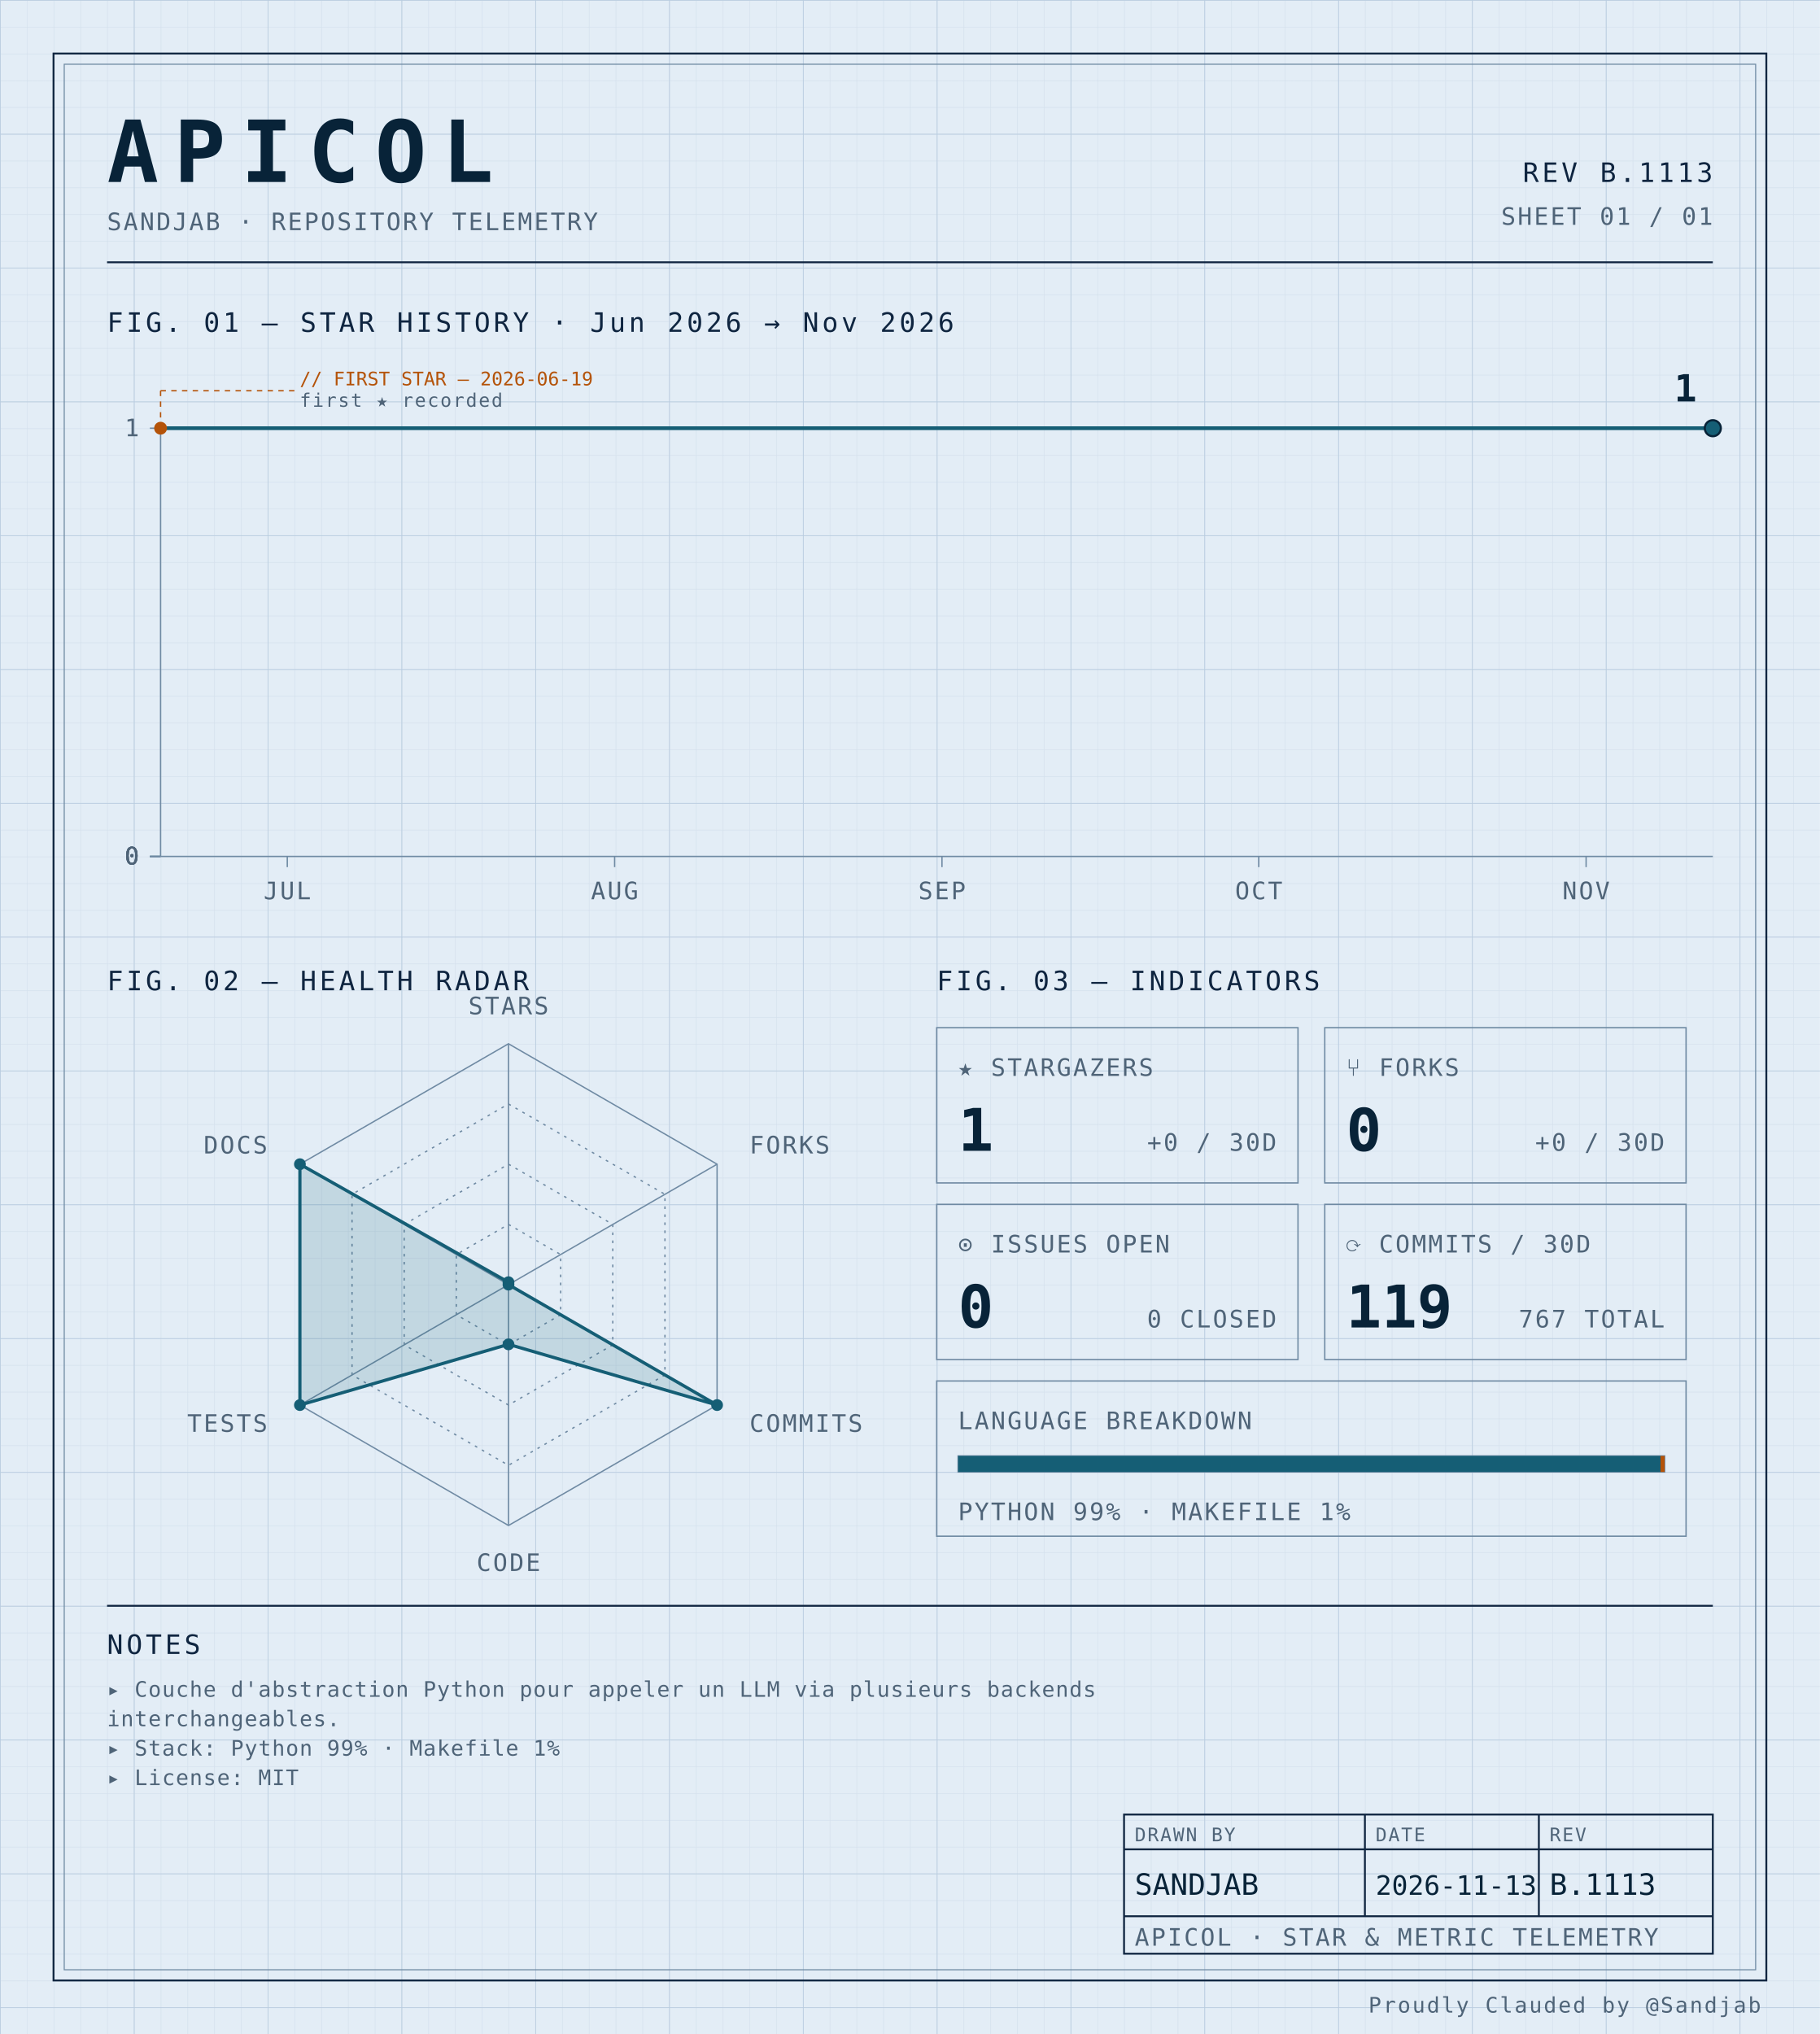
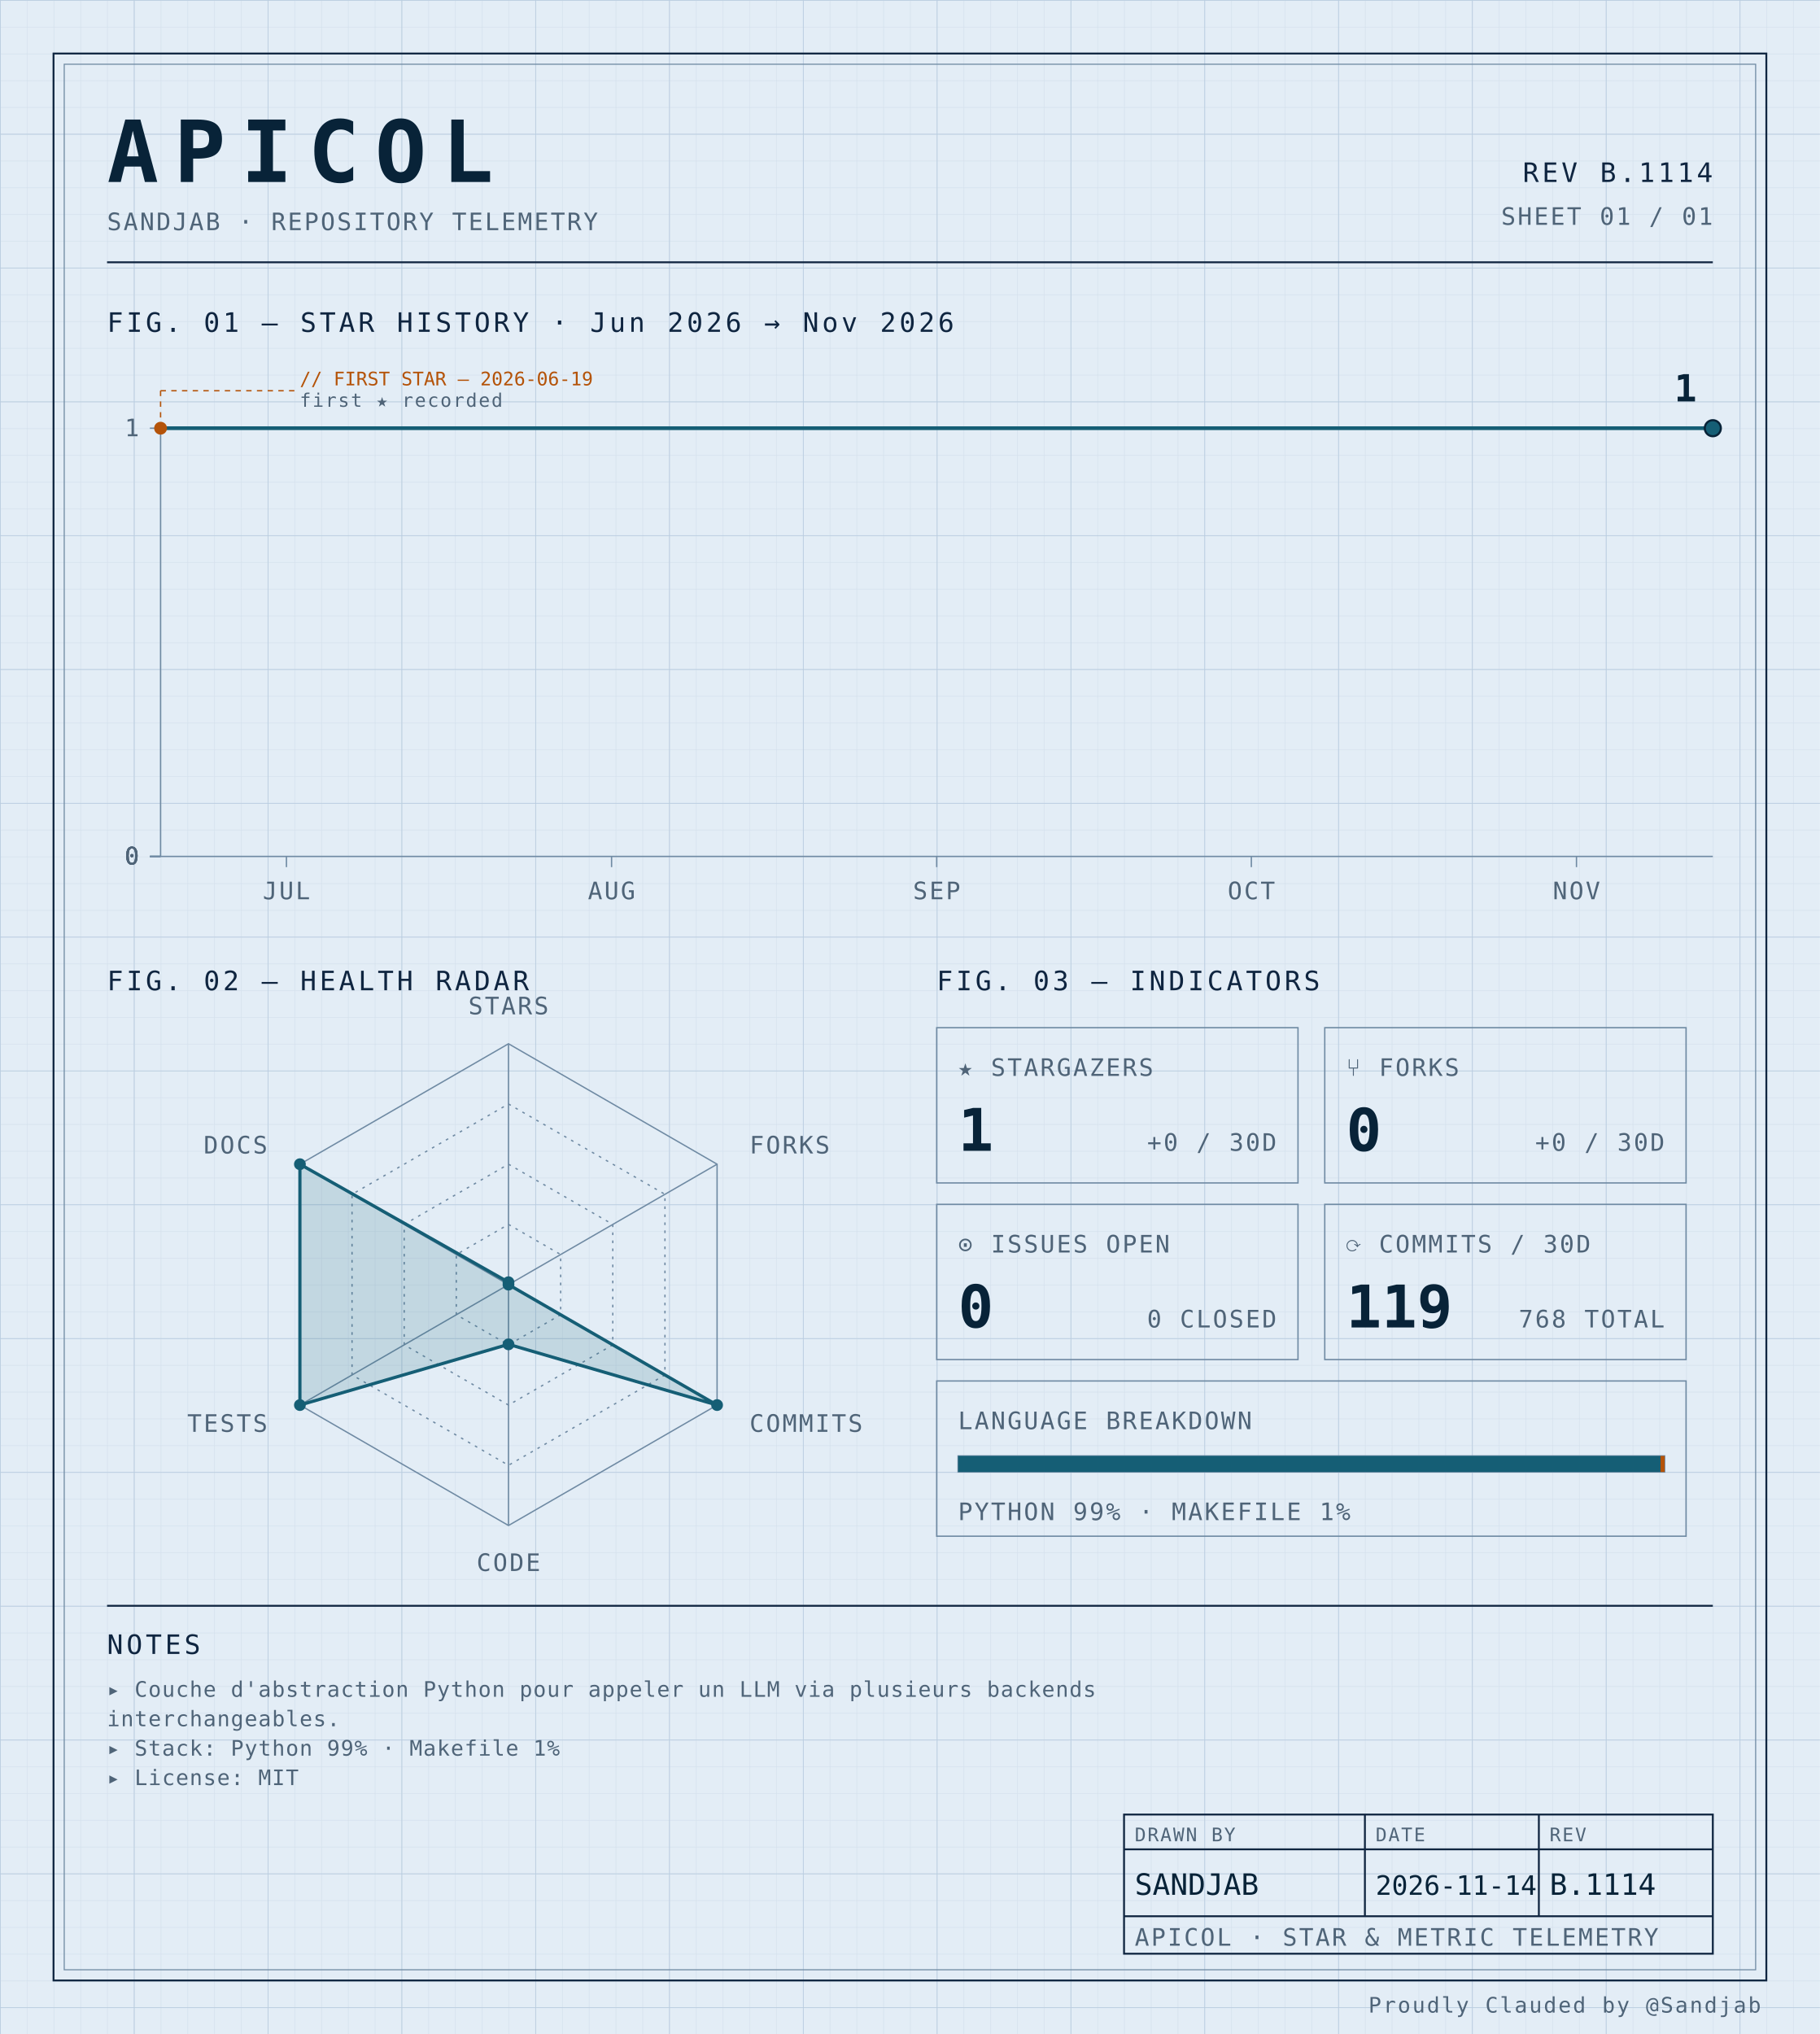
<svg xmlns="http://www.w3.org/2000/svg" width="100%" viewBox="0 0 680 760" role="img">
  <defs>
    <pattern id="grid-fine" width="10" height="10" patternUnits="userSpaceOnUse">
      <path d="M10 0H0V10" fill="none" stroke="#d4e0ec" stroke-width="0.4" />
    </pattern>
    <pattern id="grid-major" width="50" height="50" patternUnits="userSpaceOnUse">
      <path d="M50 0H0V50" fill="none" stroke="#b8cce0" stroke-width="0.5" />
    </pattern>
  </defs>
  <rect x="0" y="0" width="680" height="760" fill="#e3edf6" />
  <rect x="0" y="0" width="680" height="760" fill="url(#grid-fine)" />
  <rect x="0" y="0" width="680" height="760" fill="url(#grid-major)" />
  <rect x="20" y="20" width="640" height="720" fill="none" stroke="#0f2540" stroke-width="0.7" />
  <rect x="24" y="24" width="632" height="712" fill="none" stroke="#6f8aa3" stroke-width="0.4" />
  <text x="40" y="68" font-family="ui-monospace, 'SF Mono', 'JetBrains Mono', 'Cascadia Code', Consolas, monospace" font-size="32" font-weight="700" fill="#082338" text-anchor="start" letter-spacing="0.18em">APICOL</text>
  <text x="40" y="86" font-family="ui-monospace, 'SF Mono', 'JetBrains Mono', 'Cascadia Code', Consolas, monospace" font-size="9" font-weight="400" fill="#4f6478" text-anchor="start" letter-spacing="0.08em">SANDJAB · REPOSITORY TELEMETRY</text>
-   <text x="640" y="68" font-family="ui-monospace, 'SF Mono', 'JetBrains Mono', 'Cascadia Code', Consolas, monospace" font-size="10" font-weight="400" fill="#0f2540" text-anchor="end" letter-spacing="0.12em">REV B.1113</text>
+   <text x="640" y="68" font-family="ui-monospace, 'SF Mono', 'JetBrains Mono', 'Cascadia Code', Consolas, monospace" font-size="10" font-weight="400" fill="#0f2540" text-anchor="end" letter-spacing="0.12em">REV B.1114</text>
  <text x="640" y="84" font-family="ui-monospace, 'SF Mono', 'JetBrains Mono', 'Cascadia Code', Consolas, monospace" font-size="9" font-weight="400" fill="#4f6478" text-anchor="end" letter-spacing="0.08em">SHEET 01 / 01</text>
  <line x1="40" y1="98" x2="640" y2="98" stroke="#0f2540" stroke-width="0.7" />
  <text x="40" y="124" font-family="ui-monospace, 'SF Mono', 'JetBrains Mono', 'Cascadia Code', Consolas, monospace" font-size="10" font-weight="400" fill="#0f2540" text-anchor="start" letter-spacing="0.12em">FIG. 01 — STAR HISTORY · Jun 2026 → Nov 2026</text>
  <line x1="60" y1="160" x2="60" y2="320" stroke="#6f8aa3" stroke-width="0.5" />
  <line x1="60" y1="320" x2="640" y2="320" stroke="#6f8aa3" stroke-width="0.5" />
  <line x1="56" y1="320.0" x2="60" y2="320.0" stroke="#6f8aa3" stroke-width="0.5" />
  <text x="52" y="323.0" font-family="ui-monospace, 'SF Mono', 'JetBrains Mono', 'Cascadia Code', Consolas, monospace" font-size="9" font-weight="400" fill="#4f6478" text-anchor="end" letter-spacing="0.08em">0</text>
  <line x1="56" y1="320.0" x2="60" y2="320.0" stroke="#6f8aa3" stroke-width="0.5" />
  <text x="52" y="323.0" font-family="ui-monospace, 'SF Mono', 'JetBrains Mono', 'Cascadia Code', Consolas, monospace" font-size="9" font-weight="400" fill="#4f6478" text-anchor="end" letter-spacing="0.08em">0</text>
  <line x1="56" y1="320.0" x2="60" y2="320.0" stroke="#6f8aa3" stroke-width="0.5" />
  <text x="52" y="323.0" font-family="ui-monospace, 'SF Mono', 'JetBrains Mono', 'Cascadia Code', Consolas, monospace" font-size="9" font-weight="400" fill="#4f6478" text-anchor="end" letter-spacing="0.08em">0</text>
  <line x1="56" y1="320.0" x2="60" y2="320.0" stroke="#6f8aa3" stroke-width="0.5" />
  <text x="52" y="323.0" font-family="ui-monospace, 'SF Mono', 'JetBrains Mono', 'Cascadia Code', Consolas, monospace" font-size="9" font-weight="400" fill="#4f6478" text-anchor="end" letter-spacing="0.08em">0</text>
  <line x1="56" y1="160.0" x2="60" y2="160.0" stroke="#6f8aa3" stroke-width="0.5" />
  <text x="52" y="163.0" font-family="ui-monospace, 'SF Mono', 'JetBrains Mono', 'Cascadia Code', Consolas, monospace" font-size="9" font-weight="400" fill="#4f6478" text-anchor="end" letter-spacing="0.08em">1</text>
-   <line x1="107.347" y1="320" x2="107.347" y2="324" stroke="#6f8aa3" stroke-width="0.5" />
-   <text x="107.347" y="336" font-family="ui-monospace, 'SF Mono', 'JetBrains Mono', 'Cascadia Code', Consolas, monospace" font-size="9" font-weight="400" fill="#4f6478" text-anchor="middle" letter-spacing="0.08em">JUL</text>
-   <line x1="229.66" y1="320" x2="229.66" y2="324" stroke="#6f8aa3" stroke-width="0.5" />
-   <text x="229.66" y="336" font-family="ui-monospace, 'SF Mono', 'JetBrains Mono', 'Cascadia Code', Consolas, monospace" font-size="9" font-weight="400" fill="#4f6478" text-anchor="middle" letter-spacing="0.08em">AUG</text>
-   <line x1="351.973" y1="320" x2="351.973" y2="324" stroke="#6f8aa3" stroke-width="0.5" />
-   <text x="351.973" y="336" font-family="ui-monospace, 'SF Mono', 'JetBrains Mono', 'Cascadia Code', Consolas, monospace" font-size="9" font-weight="400" fill="#4f6478" text-anchor="middle" letter-spacing="0.08em">SEP</text>
-   <line x1="470.34" y1="320" x2="470.34" y2="324" stroke="#6f8aa3" stroke-width="0.5" />
-   <text x="470.34" y="336" font-family="ui-monospace, 'SF Mono', 'JetBrains Mono', 'Cascadia Code', Consolas, monospace" font-size="9" font-weight="400" fill="#4f6478" text-anchor="middle" letter-spacing="0.08em">OCT</text>
-   <line x1="592.653" y1="320" x2="592.653" y2="324" stroke="#6f8aa3" stroke-width="0.5" />
-   <text x="592.653" y="336" font-family="ui-monospace, 'SF Mono', 'JetBrains Mono', 'Cascadia Code', Consolas, monospace" font-size="9" font-weight="400" fill="#4f6478" text-anchor="middle" letter-spacing="0.08em">NOV</text>
-   <path d="M 60.00,160.00 L 107.35,160.00 154.69,160.00 202.04,160.00 249.39,160.00 296.73,160.00 344.08,160.00 391.43,160.00 438.78,160.00 486.12,160.00 533.47,160.00 580.82,160.00 628.16,160.00 640.00,160.00" fill="none" stroke="#155e75" stroke-width="1.4" stroke-linejoin="round" stroke-linecap="round" />
+   <line x1="107.027" y1="320" x2="107.027" y2="324" stroke="#6f8aa3" stroke-width="0.5" />
+   <text x="107.027" y="336" font-family="ui-monospace, 'SF Mono', 'JetBrains Mono', 'Cascadia Code', Consolas, monospace" font-size="9" font-weight="400" fill="#4f6478" text-anchor="middle" letter-spacing="0.08em">JUL</text>
+   <line x1="228.514" y1="320" x2="228.514" y2="324" stroke="#6f8aa3" stroke-width="0.5" />
+   <text x="228.514" y="336" font-family="ui-monospace, 'SF Mono', 'JetBrains Mono', 'Cascadia Code', Consolas, monospace" font-size="9" font-weight="400" fill="#4f6478" text-anchor="middle" letter-spacing="0.08em">AUG</text>
+   <line x1="350.0" y1="320" x2="350.0" y2="324" stroke="#6f8aa3" stroke-width="0.5" />
+   <text x="350.0" y="336" font-family="ui-monospace, 'SF Mono', 'JetBrains Mono', 'Cascadia Code', Consolas, monospace" font-size="9" font-weight="400" fill="#4f6478" text-anchor="middle" letter-spacing="0.08em">SEP</text>
+   <line x1="467.568" y1="320" x2="467.568" y2="324" stroke="#6f8aa3" stroke-width="0.5" />
+   <text x="467.568" y="336" font-family="ui-monospace, 'SF Mono', 'JetBrains Mono', 'Cascadia Code', Consolas, monospace" font-size="9" font-weight="400" fill="#4f6478" text-anchor="middle" letter-spacing="0.08em">OCT</text>
+   <line x1="589.054" y1="320" x2="589.054" y2="324" stroke="#6f8aa3" stroke-width="0.5" />
+   <text x="589.054" y="336" font-family="ui-monospace, 'SF Mono', 'JetBrains Mono', 'Cascadia Code', Consolas, monospace" font-size="9" font-weight="400" fill="#4f6478" text-anchor="middle" letter-spacing="0.08em">NOV</text>
+   <path d="M 60.00,160.00 L 107.03,160.00 154.05,160.00 201.08,160.00 248.11,160.00 295.14,160.00 342.16,160.00 389.19,160.00 436.22,160.00 483.24,160.00 530.27,160.00 577.30,160.00 624.32,160.00 640.00,160.00" fill="none" stroke="#155e75" stroke-width="1.4" stroke-linejoin="round" stroke-linecap="round" />
  <circle cx="60.0" cy="160.0" r="2.4" fill="#b45309" />
  <line x1="60.0" y1="160.0" x2="60.0" y2="146" stroke="#b45309" stroke-width="0.5" stroke-dasharray="2,2" fill="none" />
  <line x1="60.0" y1="146" x2="110.0" y2="146" stroke="#b45309" stroke-width="0.5" stroke-dasharray="2,2" fill="none" />
  <text x="112.0" y="144" font-family="ui-monospace, 'SF Mono', 'JetBrains Mono', 'Cascadia Code', Consolas, monospace" font-size="7" font-weight="400" fill="#b45309" text-anchor="start" letter-spacing="normal">// FIRST STAR — 2026-06-19</text>
  <text x="112.0" y="152" font-family="ui-monospace, 'SF Mono', 'JetBrains Mono', 'Cascadia Code', Consolas, monospace" font-size="7" font-weight="400" fill="#4f6478" text-anchor="start" letter-spacing="0.08em">first ★ recorded</text>
  <circle cx="640.0" cy="160.0" r="3" fill="#155e75" stroke="#082338" stroke-width="0.8" />
  <text x="634.0" y="150.0" font-family="ui-monospace, 'SF Mono', 'JetBrains Mono', 'Cascadia Code', Consolas, monospace" font-size="14" font-weight="700" fill="#082338" text-anchor="end" letter-spacing="normal">1</text>
  <text x="40" y="370" font-family="ui-monospace, 'SF Mono', 'JetBrains Mono', 'Cascadia Code', Consolas, monospace" font-size="10" font-weight="400" fill="#0f2540" text-anchor="start" letter-spacing="0.12em">FIG. 02 — HEALTH RADAR</text>
  <g transform="translate(190 480)">
    <polygon points="0.00,-90.00 77.94,-45.00 77.94,45.00 0.00,90.00 -77.94,45.00 -77.94,-45.00" fill="none" stroke="#6f8aa3" stroke-width="0.5" />
    <polygon points="0.00,-67.50 58.46,-33.75 58.46,33.75 0.00,67.50 -58.46,33.75 -58.46,-33.75" fill="none" stroke="#6f8aa3" stroke-width="0.5" stroke-dasharray="1,2" />
    <polygon points="0.00,-45.00 38.97,-22.50 38.97,22.50 0.00,45.00 -38.97,22.50 -38.97,-22.50" fill="none" stroke="#6f8aa3" stroke-width="0.5" stroke-dasharray="1,2" />
    <polygon points="0.00,-22.50 19.49,-11.25 19.49,11.25 0.00,22.50 -19.49,11.25 -19.49,-11.25" fill="none" stroke="#6f8aa3" stroke-width="0.5" stroke-dasharray="1,2" />
    <line x1="0" y1="0" x2="0.00" y2="-90.00" stroke="#6f8aa3" stroke-width="0.5" />
    <line x1="0" y1="0" x2="77.94" y2="-45.00" stroke="#6f8aa3" stroke-width="0.5" />
    <line x1="0" y1="0" x2="77.94" y2="45.00" stroke="#6f8aa3" stroke-width="0.5" />
    <line x1="0" y1="0" x2="0.00" y2="90.00" stroke="#6f8aa3" stroke-width="0.5" />
    <line x1="0" y1="0" x2="-77.94" y2="45.00" stroke="#6f8aa3" stroke-width="0.5" />
    <line x1="0" y1="0" x2="-77.94" y2="-45.00" stroke="#6f8aa3" stroke-width="0.5" />
    <polygon points="0.00,-0.90 0.00,0.00 77.94,45.00 0.00,22.31 -77.94,45.00 -77.94,-45.00" fill="#155e75" fill-opacity="0.16" stroke="#155e75" stroke-width="1.2" />
    <circle cx="0.00" cy="-0.90" r="2.2" fill="#155e75" />
    <circle cx="0.00" cy="0.00" r="2.2" fill="#155e75" />
    <circle cx="77.94" cy="45.00" r="2.2" fill="#155e75" />
    <circle cx="0.00" cy="22.31" r="2.2" fill="#155e75" />
    <circle cx="-77.94" cy="45.00" r="2.2" fill="#155e75" />
    <circle cx="-77.94" cy="-45.00" r="2.2" fill="#155e75" />
    <text x="6.3681633555662356e-15" y="-101" font-family="ui-monospace, 'SF Mono', 'JetBrains Mono', 'Cascadia Code', Consolas, monospace" font-size="9" font-weight="400" fill="#4f6478" text-anchor="middle" letter-spacing="0.08em">STARS</text>
    <text x="90.067" y="-49" font-family="ui-monospace, 'SF Mono', 'JetBrains Mono', 'Cascadia Code', Consolas, monospace" font-size="9" font-weight="400" fill="#4f6478" text-anchor="start" letter-spacing="0.08em">FORKS</text>
    <text x="90.067" y="55" font-family="ui-monospace, 'SF Mono', 'JetBrains Mono', 'Cascadia Code', Consolas, monospace" font-size="9" font-weight="400" fill="#4f6478" text-anchor="start" letter-spacing="0.08em">COMMITS</text>
    <text x="6.3681633555662356e-15" y="107" font-family="ui-monospace, 'SF Mono', 'JetBrains Mono', 'Cascadia Code', Consolas, monospace" font-size="9" font-weight="400" fill="#4f6478" text-anchor="middle" letter-spacing="0.08em">CODE</text>
    <text x="-90.067" y="55" font-family="ui-monospace, 'SF Mono', 'JetBrains Mono', 'Cascadia Code', Consolas, monospace" font-size="9" font-weight="400" fill="#4f6478" text-anchor="end" letter-spacing="0.08em">TESTS</text>
    <text x="-90.067" y="-49" font-family="ui-monospace, 'SF Mono', 'JetBrains Mono', 'Cascadia Code', Consolas, monospace" font-size="9" font-weight="400" fill="#4f6478" text-anchor="end" letter-spacing="0.08em">DOCS</text>
  </g>
  <text x="350" y="370" font-family="ui-monospace, 'SF Mono', 'JetBrains Mono', 'Cascadia Code', Consolas, monospace" font-size="10" font-weight="400" fill="#0f2540" text-anchor="start" letter-spacing="0.12em">FIG. 03 — INDICATORS</text>
  <rect x="350" y="384" width="135" height="58" fill="none" stroke="#6f8aa3" stroke-width="0.5" />
  <text x="358" y="402" font-family="ui-monospace, 'SF Mono', 'JetBrains Mono', 'Cascadia Code', Consolas, monospace" font-size="9" font-weight="400" fill="#4f6478" text-anchor="start" letter-spacing="0.08em">★ STARGAZERS</text>
  <text x="358" y="430" font-family="ui-monospace, 'SF Mono', 'JetBrains Mono', 'Cascadia Code', Consolas, monospace" font-size="22" font-weight="700" fill="#082338" text-anchor="start" letter-spacing="normal">1</text>
  <text x="477" y="430" font-family="ui-monospace, 'SF Mono', 'JetBrains Mono', 'Cascadia Code', Consolas, monospace" font-size="9" font-weight="400" fill="#4f6478" text-anchor="end" letter-spacing="0.08em">+0 / 30D</text>
  <rect x="495" y="384" width="135" height="58" fill="none" stroke="#6f8aa3" stroke-width="0.5" />
  <text x="503" y="402" font-family="ui-monospace, 'SF Mono', 'JetBrains Mono', 'Cascadia Code', Consolas, monospace" font-size="9" font-weight="400" fill="#4f6478" text-anchor="start" letter-spacing="0.08em">⑂ FORKS</text>
  <text x="503" y="430" font-family="ui-monospace, 'SF Mono', 'JetBrains Mono', 'Cascadia Code', Consolas, monospace" font-size="22" font-weight="700" fill="#082338" text-anchor="start" letter-spacing="normal">0</text>
  <text x="622" y="430" font-family="ui-monospace, 'SF Mono', 'JetBrains Mono', 'Cascadia Code', Consolas, monospace" font-size="9" font-weight="400" fill="#4f6478" text-anchor="end" letter-spacing="0.08em">+0 / 30D</text>
  <rect x="350" y="450" width="135" height="58" fill="none" stroke="#6f8aa3" stroke-width="0.5" />
  <text x="358" y="468" font-family="ui-monospace, 'SF Mono', 'JetBrains Mono', 'Cascadia Code', Consolas, monospace" font-size="9" font-weight="400" fill="#4f6478" text-anchor="start" letter-spacing="0.08em">⊙ ISSUES OPEN</text>
  <text x="358" y="496" font-family="ui-monospace, 'SF Mono', 'JetBrains Mono', 'Cascadia Code', Consolas, monospace" font-size="22" font-weight="700" fill="#082338" text-anchor="start" letter-spacing="normal">0</text>
  <text x="477" y="496" font-family="ui-monospace, 'SF Mono', 'JetBrains Mono', 'Cascadia Code', Consolas, monospace" font-size="9" font-weight="400" fill="#4f6478" text-anchor="end" letter-spacing="0.08em">0 CLOSED</text>
  <rect x="495" y="450" width="135" height="58" fill="none" stroke="#6f8aa3" stroke-width="0.5" />
  <text x="503" y="468" font-family="ui-monospace, 'SF Mono', 'JetBrains Mono', 'Cascadia Code', Consolas, monospace" font-size="9" font-weight="400" fill="#4f6478" text-anchor="start" letter-spacing="0.08em">⟳ COMMITS / 30D</text>
  <text x="503" y="496" font-family="ui-monospace, 'SF Mono', 'JetBrains Mono', 'Cascadia Code', Consolas, monospace" font-size="22" font-weight="700" fill="#082338" text-anchor="start" letter-spacing="normal">119</text>
-   <text x="622" y="496" font-family="ui-monospace, 'SF Mono', 'JetBrains Mono', 'Cascadia Code', Consolas, monospace" font-size="9" font-weight="400" fill="#4f6478" text-anchor="end" letter-spacing="0.08em">767 TOTAL</text>
+   <text x="622" y="496" font-family="ui-monospace, 'SF Mono', 'JetBrains Mono', 'Cascadia Code', Consolas, monospace" font-size="9" font-weight="400" fill="#4f6478" text-anchor="end" letter-spacing="0.08em">768 TOTAL</text>
  <rect x="350" y="516" width="280" height="58" fill="none" stroke="#6f8aa3" stroke-width="0.5" />
  <text x="358" y="534" font-family="ui-monospace, 'SF Mono', 'JetBrains Mono', 'Cascadia Code', Consolas, monospace" font-size="9" font-weight="400" fill="#4f6478" text-anchor="start" letter-spacing="0.08em">LANGUAGE BREAKDOWN</text>
  <rect x="358" y="544" width="264" height="6" fill="none" stroke="#6f8aa3" stroke-width="0.5" />
  <rect x="358" y="544" width="262.46" height="6" fill="#155e75" />
  <rect x="620.456" y="544" width="1.54" height="6" fill="#b45309" />
  <text x="358" y="568" font-family="ui-monospace, 'SF Mono', 'JetBrains Mono', 'Cascadia Code', Consolas, monospace" font-size="9" font-weight="400" fill="#4f6478" text-anchor="start" letter-spacing="0.08em">PYTHON 99% · MAKEFILE 1%</text>
  <line x1="40" y1="600" x2="640" y2="600" stroke="#0f2540" stroke-width="0.7" />
  <text x="40" y="618" font-family="ui-monospace, 'SF Mono', 'JetBrains Mono', 'Cascadia Code', Consolas, monospace" font-size="10" font-weight="400" fill="#0f2540" text-anchor="start" letter-spacing="0.12em">NOTES</text>
  <text x="40" y="634" font-family="ui-monospace, 'SF Mono', 'JetBrains Mono', 'Cascadia Code', Consolas, monospace" font-size="8" font-weight="400" fill="#4f6478" text-anchor="start" letter-spacing="0.04em">▸ Couche d'abstraction Python pour appeler un LLM via plusieurs backends</text>
  <text x="40" y="645" font-family="ui-monospace, 'SF Mono', 'JetBrains Mono', 'Cascadia Code', Consolas, monospace" font-size="8" font-weight="400" fill="#4f6478" text-anchor="start" letter-spacing="0.04em">  interchangeables.</text>
  <text x="40" y="656" font-family="ui-monospace, 'SF Mono', 'JetBrains Mono', 'Cascadia Code', Consolas, monospace" font-size="8" font-weight="400" fill="#4f6478" text-anchor="start" letter-spacing="0.04em">▸ Stack: Python 99% · Makefile 1%</text>
  <text x="40" y="667" font-family="ui-monospace, 'SF Mono', 'JetBrains Mono', 'Cascadia Code', Consolas, monospace" font-size="8" font-weight="400" fill="#4f6478" text-anchor="start" letter-spacing="0.04em">▸ License: MIT</text>
  <rect x="420" y="678" width="220" height="52" fill="none" stroke="#0f2540" stroke-width="0.7" />
  <line x1="420" y1="691" x2="640" y2="691" stroke="#0f2540" stroke-width="0.7" />
  <line x1="420" y1="716" x2="640" y2="716" stroke="#0f2540" stroke-width="0.7" />
  <line x1="510" y1="678" x2="510" y2="716" stroke="#0f2540" stroke-width="0.7" />
  <line x1="575" y1="678" x2="575" y2="716" stroke="#0f2540" stroke-width="0.7" />
  <text x="424" y="688" font-family="ui-monospace, 'SF Mono', 'JetBrains Mono', 'Cascadia Code', Consolas, monospace" font-size="7" font-weight="400" fill="#4f6478" text-anchor="start" letter-spacing="0.08em">DRAWN BY</text>
  <text x="514" y="688" font-family="ui-monospace, 'SF Mono', 'JetBrains Mono', 'Cascadia Code', Consolas, monospace" font-size="7" font-weight="400" fill="#4f6478" text-anchor="start" letter-spacing="0.08em">DATE</text>
  <text x="579" y="688" font-family="ui-monospace, 'SF Mono', 'JetBrains Mono', 'Cascadia Code', Consolas, monospace" font-size="7" font-weight="400" fill="#4f6478" text-anchor="start" letter-spacing="0.08em">REV</text>
  <text x="424" y="708" font-family="ui-monospace, 'SF Mono', 'JetBrains Mono', 'Cascadia Code', Consolas, monospace" font-size="11" font-weight="400" fill="#082338" text-anchor="start" letter-spacing="normal">SANDJAB</text>
-   <text x="514" y="708" font-family="ui-monospace, 'SF Mono', 'JetBrains Mono', 'Cascadia Code', Consolas, monospace" font-size="10" font-weight="400" fill="#082338" text-anchor="start" letter-spacing="normal">2026-11-13</text>
-   <text x="579" y="708" font-family="ui-monospace, 'SF Mono', 'JetBrains Mono', 'Cascadia Code', Consolas, monospace" font-size="11" font-weight="400" fill="#082338" text-anchor="start" letter-spacing="normal">B.1113</text>
+   <text x="514" y="708" font-family="ui-monospace, 'SF Mono', 'JetBrains Mono', 'Cascadia Code', Consolas, monospace" font-size="10" font-weight="400" fill="#082338" text-anchor="start" letter-spacing="normal">2026-11-14</text>
+   <text x="579" y="708" font-family="ui-monospace, 'SF Mono', 'JetBrains Mono', 'Cascadia Code', Consolas, monospace" font-size="11" font-weight="400" fill="#082338" text-anchor="start" letter-spacing="normal">B.1114</text>
  <text x="424" y="727" font-family="ui-monospace, 'SF Mono', 'JetBrains Mono', 'Cascadia Code', Consolas, monospace" font-size="9" font-weight="400" fill="#4f6478" text-anchor="start" letter-spacing="0.08em">APICOL · STAR &amp; METRIC TELEMETRY</text>
  <text x="658" y="752" font-family="ui-monospace, 'SF Mono', 'JetBrains Mono', 'Cascadia Code', Consolas, monospace" font-size="8" font-weight="400" fill="#4f6478" text-anchor="end" letter-spacing="0.08em">Proudly Clauded by @Sandjab</text>
</svg>
